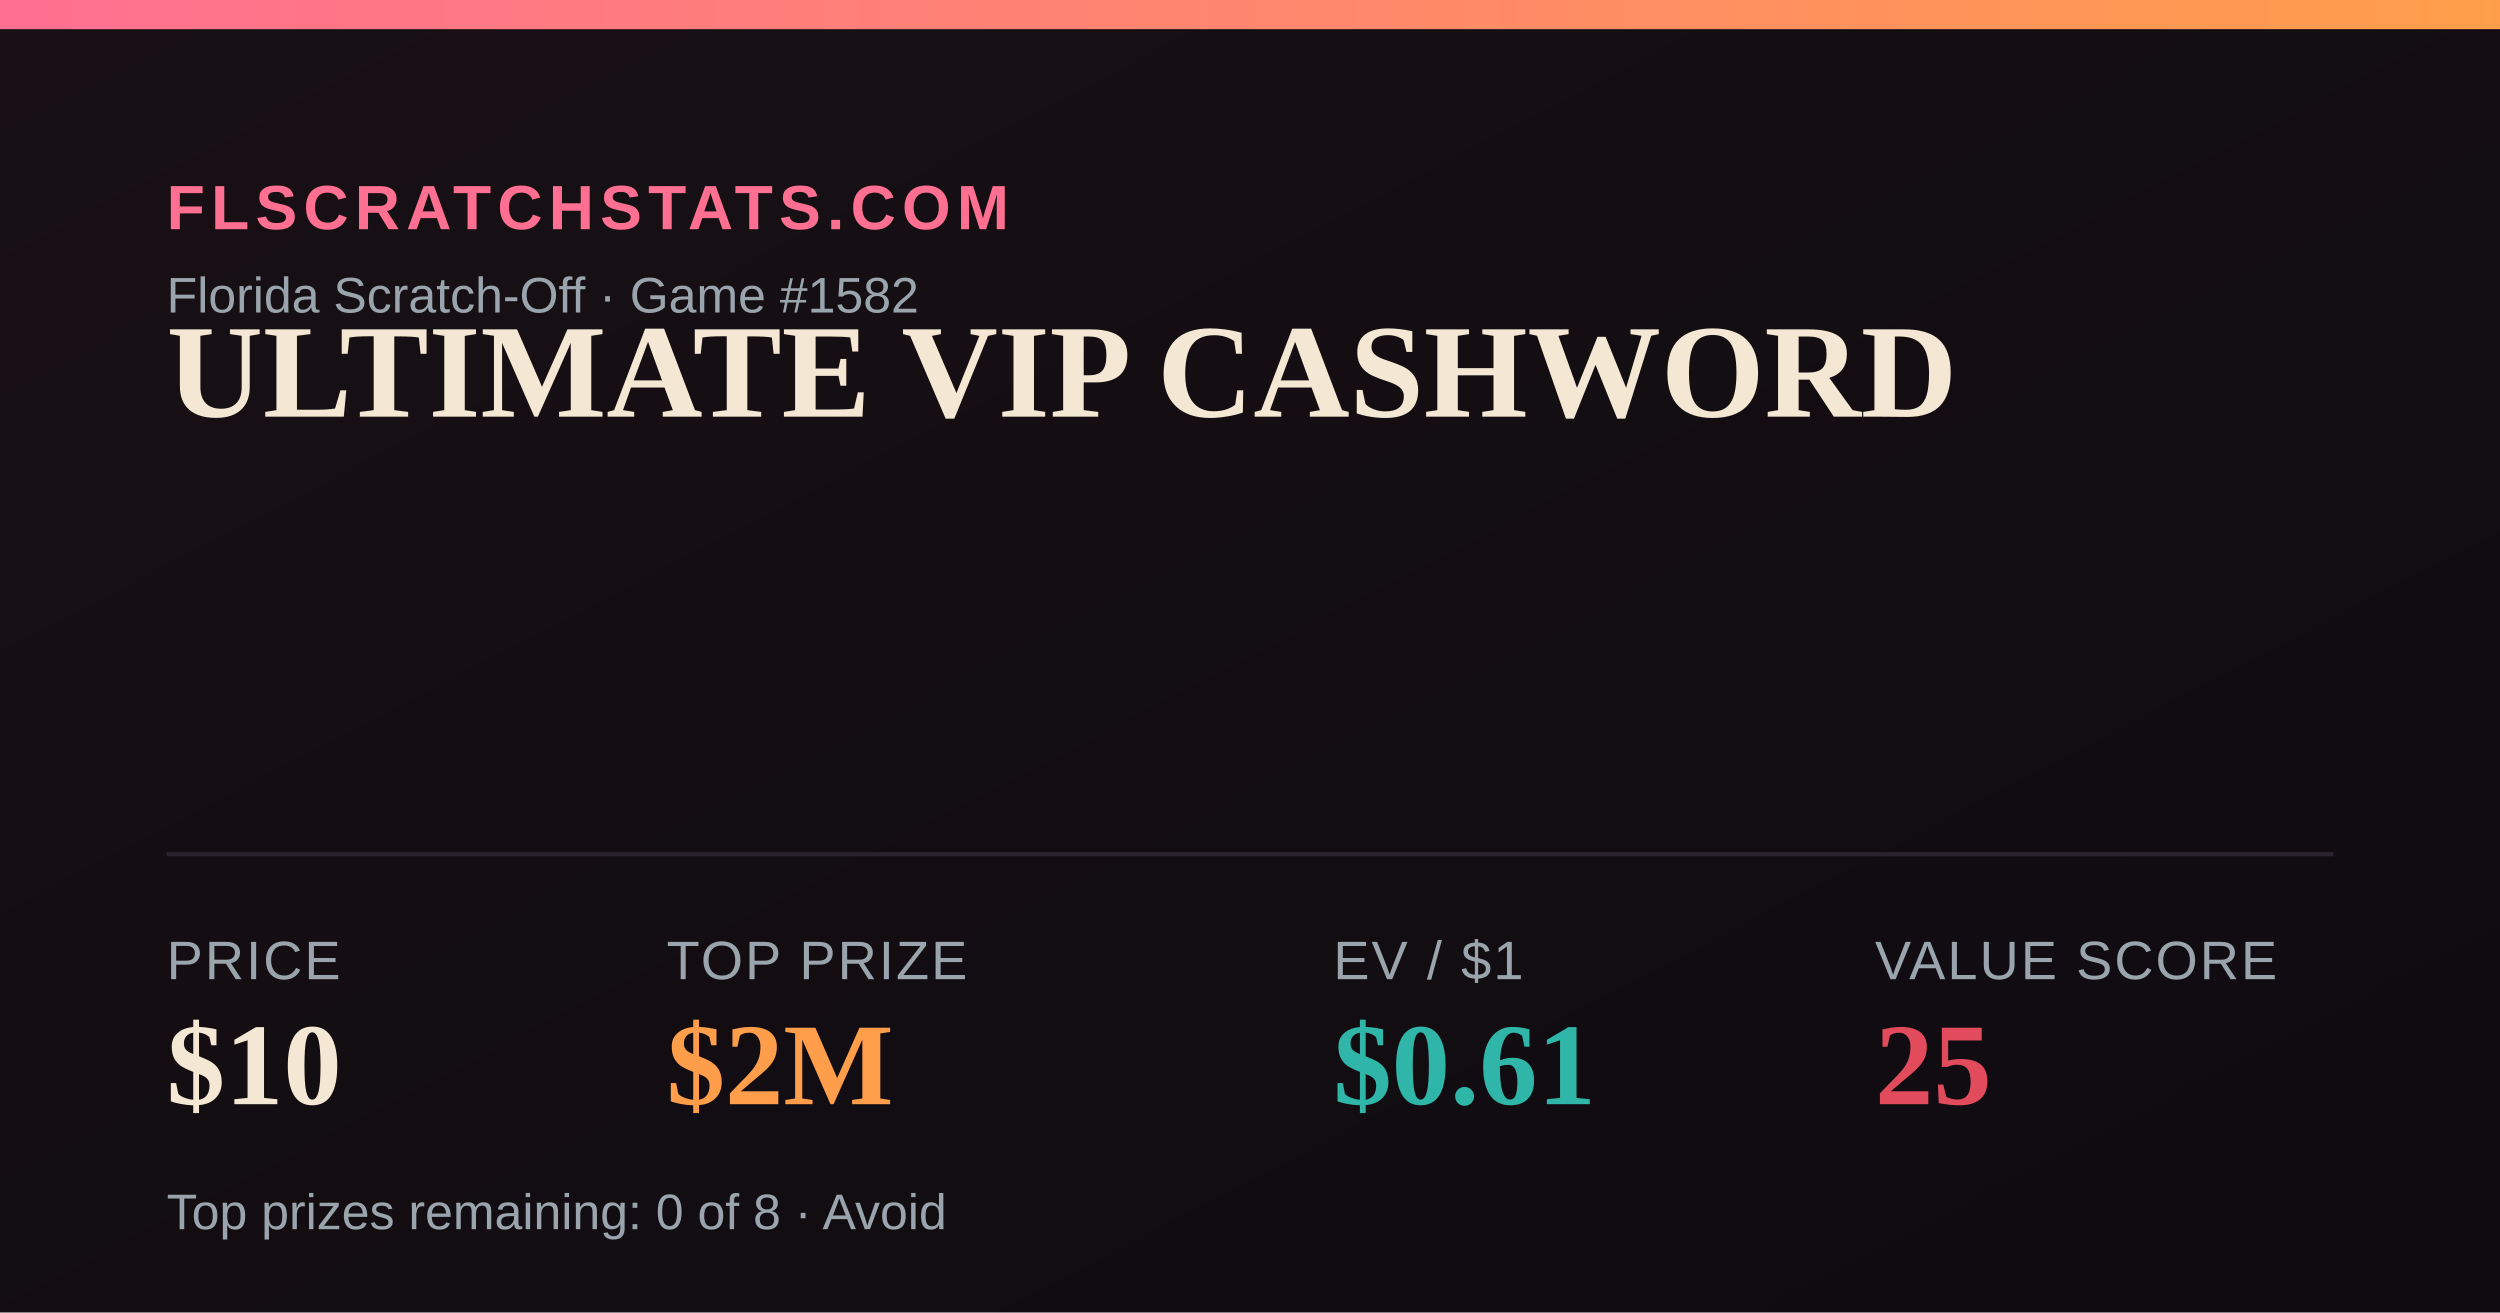
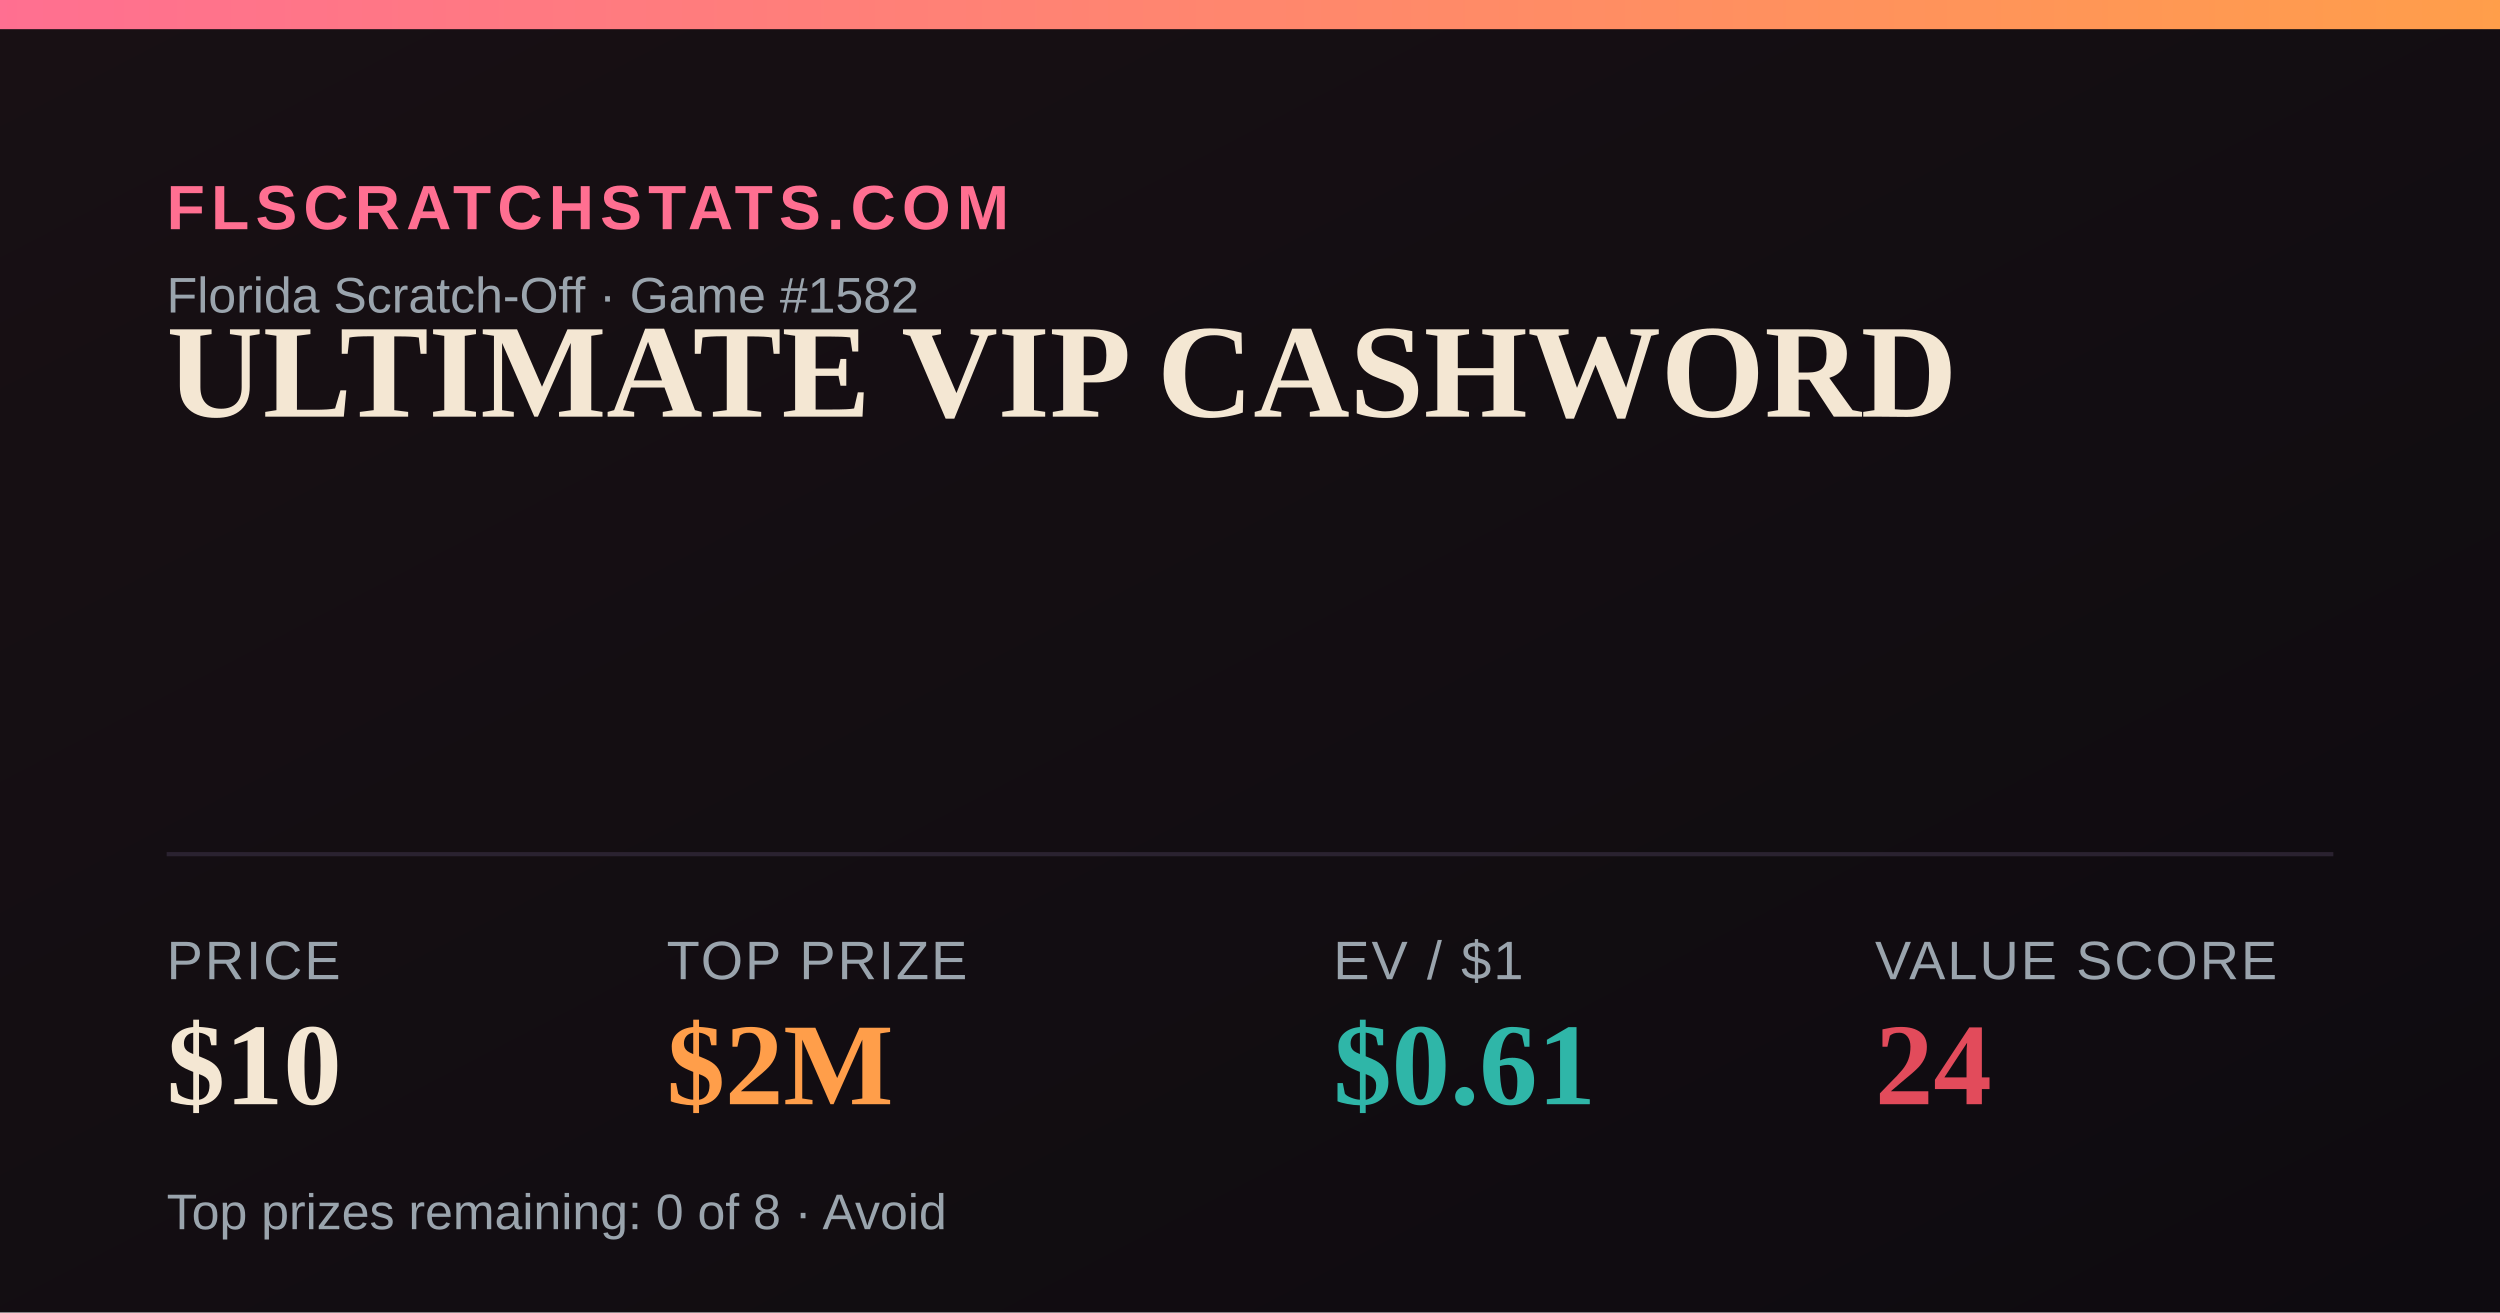
<svg xmlns="http://www.w3.org/2000/svg" width="1200" height="630" viewBox="0 0 1200 630">
  <defs>
    <linearGradient id="bg" x1="0" y1="0" x2="1" y2="1">
      <stop offset="0" stop-color="#181014" />
      <stop offset="1" stop-color="#0e0b10" />
    </linearGradient>
    <linearGradient id="accent" x1="0" y1="0" x2="1" y2="0">
      <stop offset="0" stop-color="#FF6F91" />
      <stop offset="1" stop-color="#FF9E4A" />
    </linearGradient>
  </defs>
  <rect width="1200" height="630" fill="url(#bg)" />
  <rect x="0" y="0" width="1200" height="14" fill="url(#accent)" />
  <text x="80" y="110" font-family="Arial,Helvetica,sans-serif" font-size="30" fill="#FF6F91" letter-spacing="3" font-weight="700">FLSCRATCHSTATS.COM</text>
  <text x="80" y="150" font-family="Arial,Helvetica,sans-serif" font-size="24" fill="#9aa4ad">Florida Scratch-Off · Game #1582</text>
  <text x="80" y="200" font-family="Georgia,'Times New Roman',serif" font-size="64" font-weight="700" fill="#F4E7D3">ULTIMATE VIP CASHWORD</text>
  <line x1="80" y1="410" x2="1120" y2="410" stroke="#2a2230" stroke-width="2" />
  <text x="80" y="470" font-family="Arial,Helvetica,sans-serif" font-size="26" fill="#9aa4ad" letter-spacing="1">PRICE</text>
  <text x="80" y="530" font-family="Georgia,'Times New Roman',serif" font-size="56" font-weight="700" fill="#F4E7D3">$10</text>
  <text x="320" y="470" font-family="Arial,Helvetica,sans-serif" font-size="26" fill="#9aa4ad" letter-spacing="1">TOP PRIZE</text>
  <text x="320" y="530" font-family="Georgia,'Times New Roman',serif" font-size="56" font-weight="700" fill="#FF9E4A">$2M</text>
  <text x="640" y="470" font-family="Arial,Helvetica,sans-serif" font-size="26" fill="#9aa4ad" letter-spacing="1">EV / $1</text>
  <text x="640" y="530" font-family="Georgia,'Times New Roman',serif" font-size="56" font-weight="700" fill="#2FB6A8">$0.61</text>
  <text x="900" y="470" font-family="Arial,Helvetica,sans-serif" font-size="26" fill="#9aa4ad" letter-spacing="1">VALUE SCORE</text>
-   <text x="900" y="530" font-family="Georgia,'Times New Roman',serif" font-size="56" font-weight="700" fill="#E24B5B">25</text>
+   <text x="900" y="530" font-family="Georgia,'Times New Roman',serif" font-size="56" font-weight="700" fill="#E24B5B">24</text>
  <text x="80" y="590" font-family="Arial,Helvetica,sans-serif" font-size="24" fill="#9aa4ad">Top prizes remaining: 0 of 8 · Avoid</text>
</svg>
